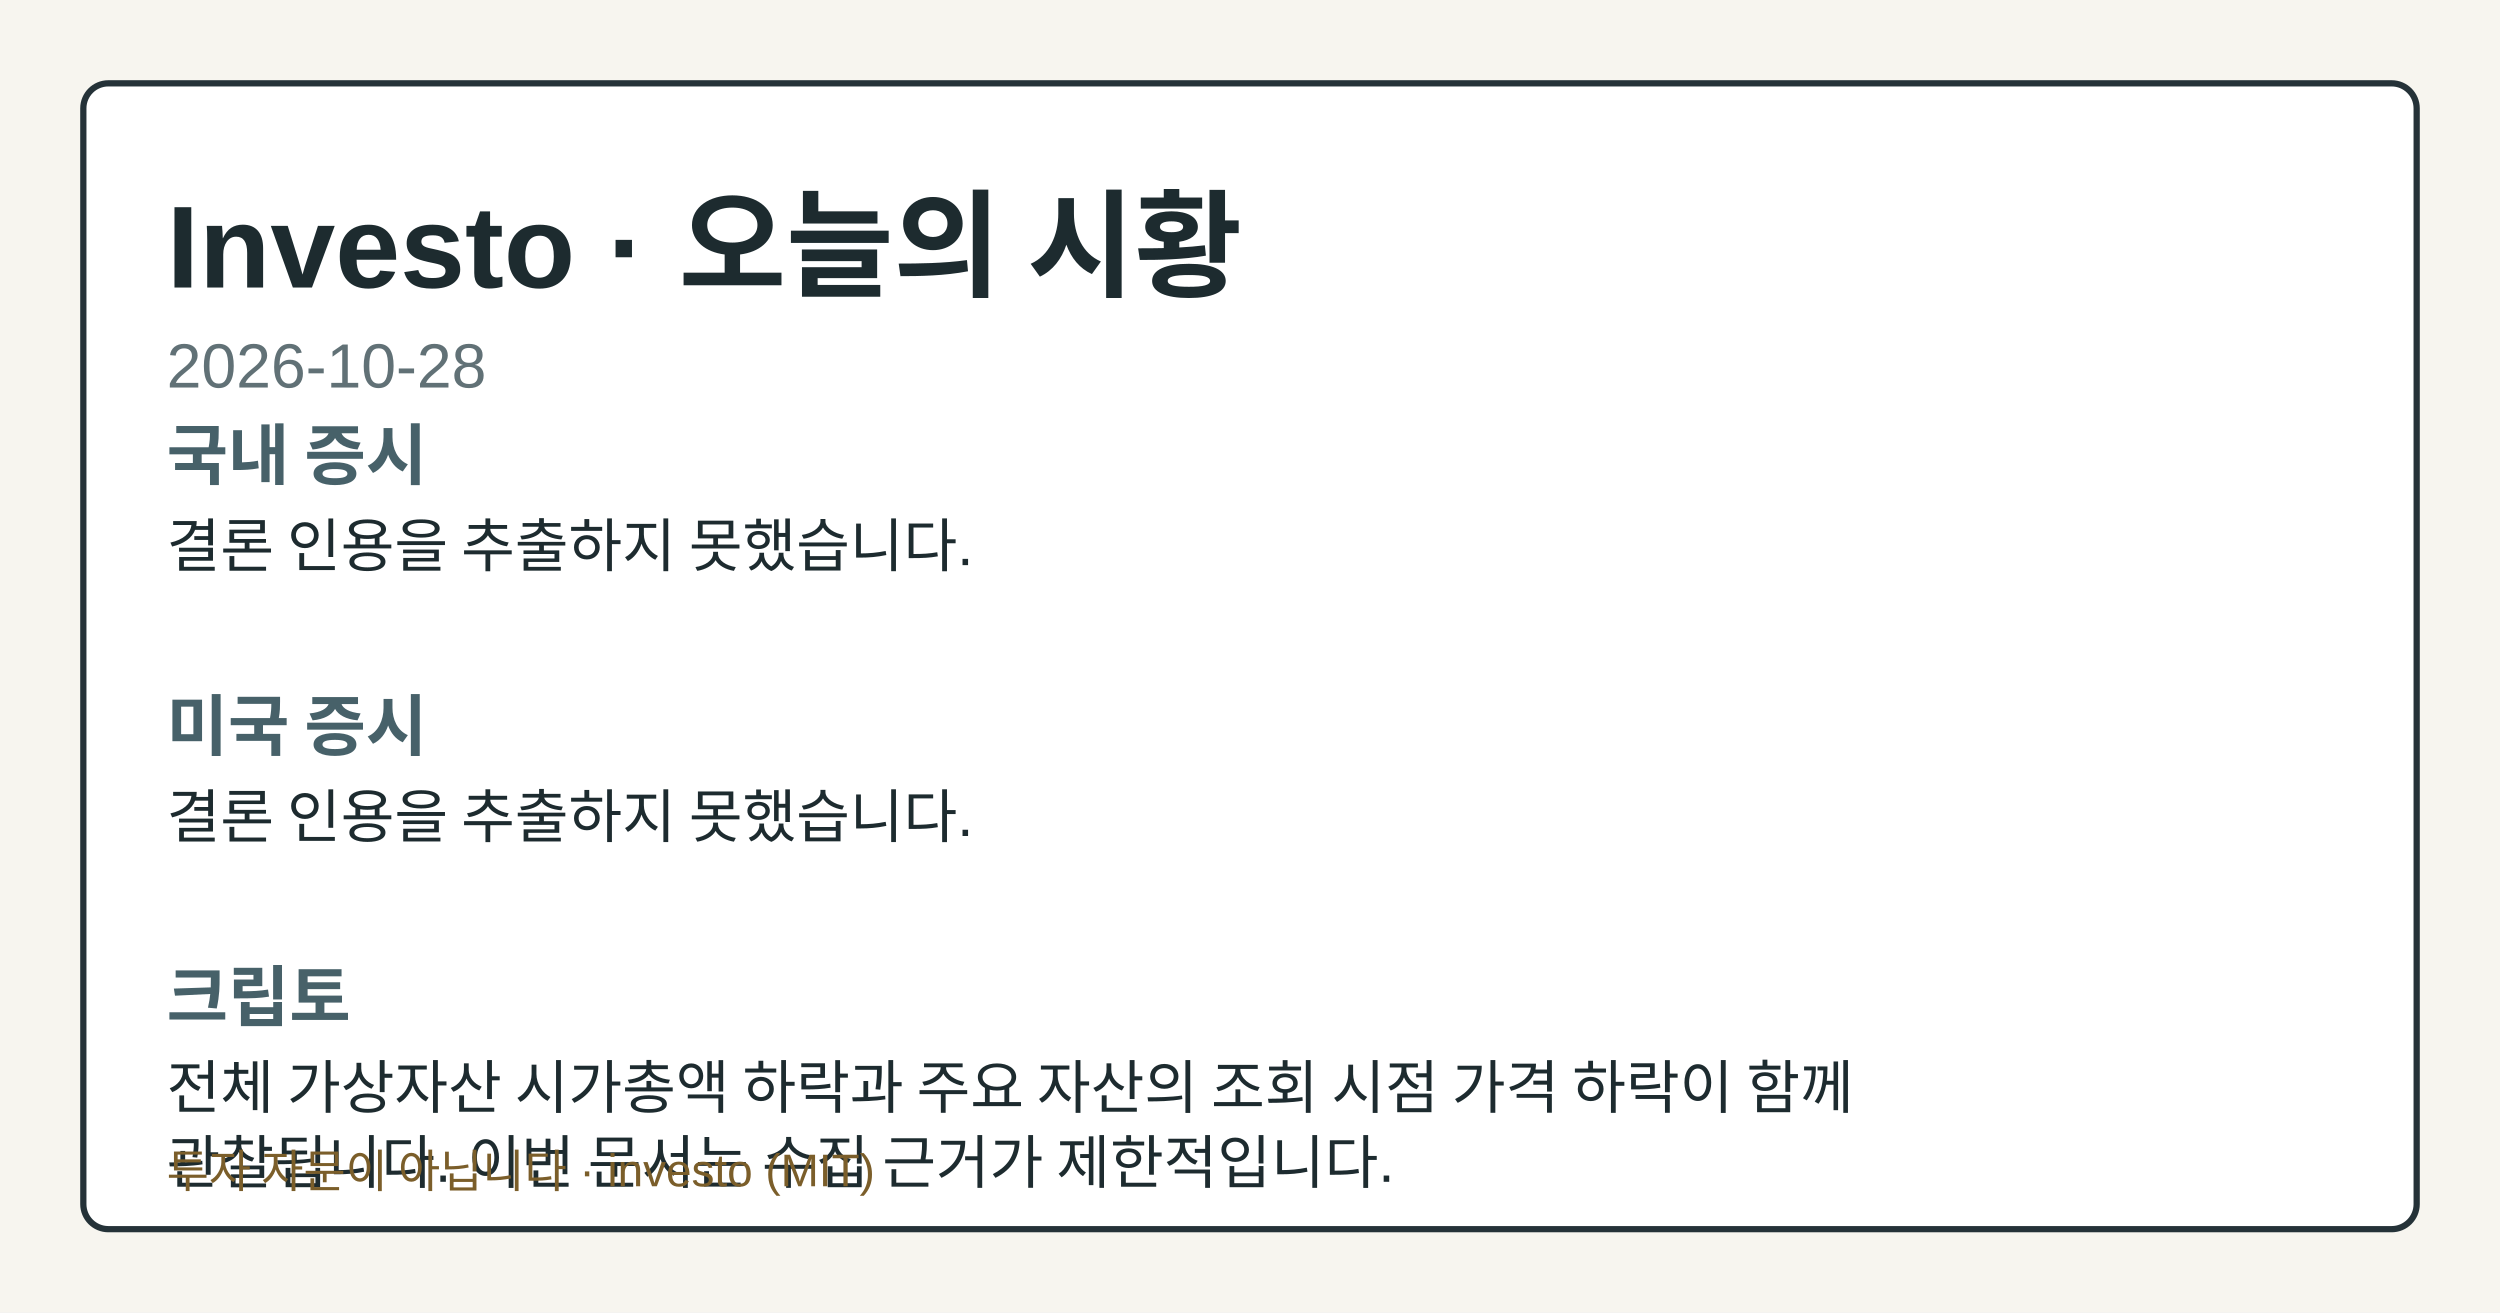
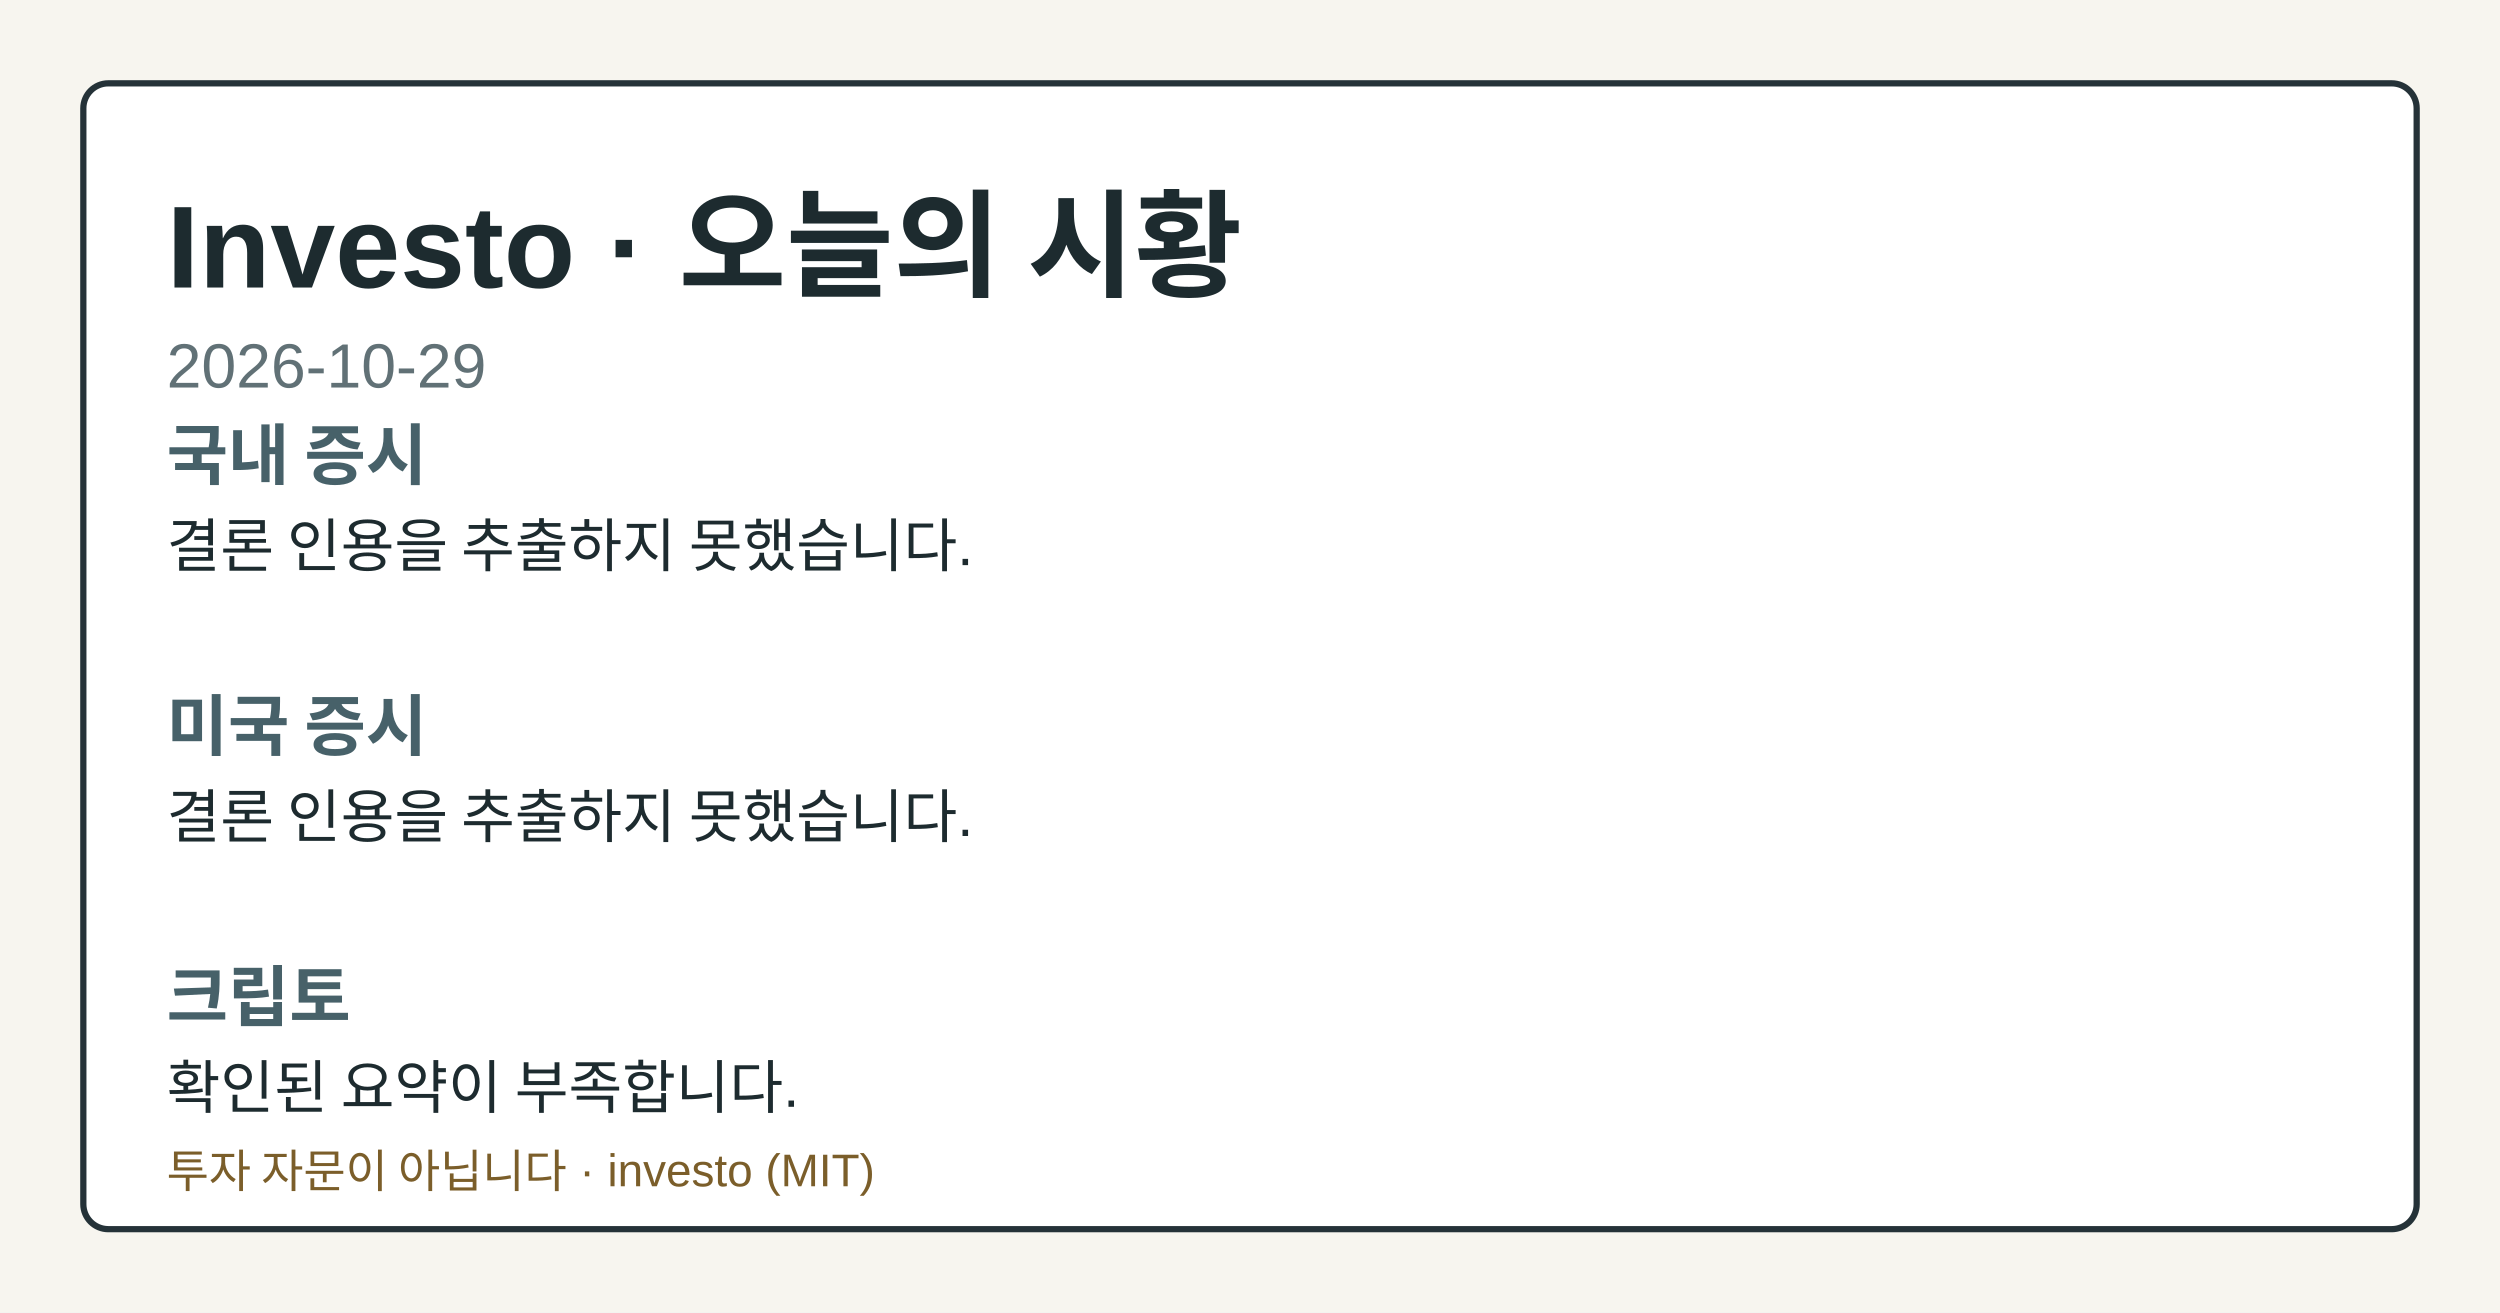
- <svg xmlns="http://www.w3.org/2000/svg" width="1200" height="630" viewBox="0 0 1200 630" role="img" aria-label="Investo 2026-10-28 시황 OG 카드">
+ <svg xmlns="http://www.w3.org/2000/svg" width="1200" height="630" viewBox="0 0 1200 630" role="img" aria-label="Investo 2026-10-29 시황 OG 카드">
  <style>.og-bg{fill:#f7f5ef;}.og-frame{fill:#ffffff;stroke:#253238;}.og-title{fill:#1d2b2f;}.og-subtitle{fill:#617176;}.og-label{fill:#476169;}.og-text{fill:#1d2b2f;}.og-disclaimer{fill:#7b5e2a;}@media (prefers-color-scheme: dark){.og-bg{fill:#0f1417;}.og-frame{fill:#1a2026;stroke:#9fb1ba;}.og-title{fill:#f4f6f8;}.og-subtitle{fill:#bfcdd4;}.og-label{fill:#a8c0c8;}.og-text{fill:#e8eef1;}.og-disclaimer{fill:#e2c489;}}</style>
  <rect class="og-bg" width="1200" height="630" />
  <rect class="og-frame" x="40" y="40" width="1120" height="550" rx="12" stroke-width="3" />
  <text class="og-title" x="80" y="138" font-family="&quot;Noto Sans KR&quot;, Arial, sans-serif" font-size="56" font-weight="700">Investo · 오늘의 시황</text>
-   <text class="og-subtitle" x="80" y="186" font-family="&quot;Noto Sans KR&quot;, Arial, sans-serif" font-size="30">2026-10-28</text>
+   <text class="og-subtitle" x="80" y="186" font-family="&quot;Noto Sans KR&quot;, Arial, sans-serif" font-size="30">2026-10-29</text>
  <text class="og-label" x="80" y="230" font-family="&quot;Noto Sans KR&quot;, Arial, sans-serif" font-size="32" font-weight="700">국내 증시</text>
  <text class="og-text" x="80" y="272" font-family="&quot;Noto Sans KR&quot;, Arial, sans-serif" font-size="28">결론 인용을 추출하지 못했습니다.</text>
  <text class="og-label" x="80" y="360" font-family="&quot;Noto Sans KR&quot;, Arial, sans-serif" font-size="32" font-weight="700">미국 증시</text>
  <text class="og-text" x="80" y="402" font-family="&quot;Noto Sans KR&quot;, Arial, sans-serif" font-size="28">결론 인용을 추출하지 못했습니다.</text>
  <text class="og-label" x="80" y="490" font-family="&quot;Noto Sans KR&quot;, Arial, sans-serif" font-size="32" font-weight="700">크립토</text>
-   <text class="og-text" x="80" y="532" font-family="&quot;Noto Sans KR&quot;, Arial, sans-serif" font-size="28">전체 가상자산 시가총액 하락과 주요 자산의 조회 시점 가격 하락이 함께</text>
-   <text class="og-text" x="80" y="568" font-family="&quot;Noto Sans KR&quot;, Arial, sans-serif" font-size="28">관찰됩니다. 이번 문서는 수집 근거가 제한적입니다.</text>
+   <text class="og-text" x="80" y="532" font-family="&quot;Noto Sans KR&quot;, Arial, sans-serif" font-size="28">확인된 요약이 부족합니다.</text>
  <text class="og-disclaimer" x="80" y="570" font-family="&quot;Noto Sans KR&quot;, Arial, sans-serif" font-size="22">투자 자문이 아닙니다 · investo (MIT)</text>
</svg>
